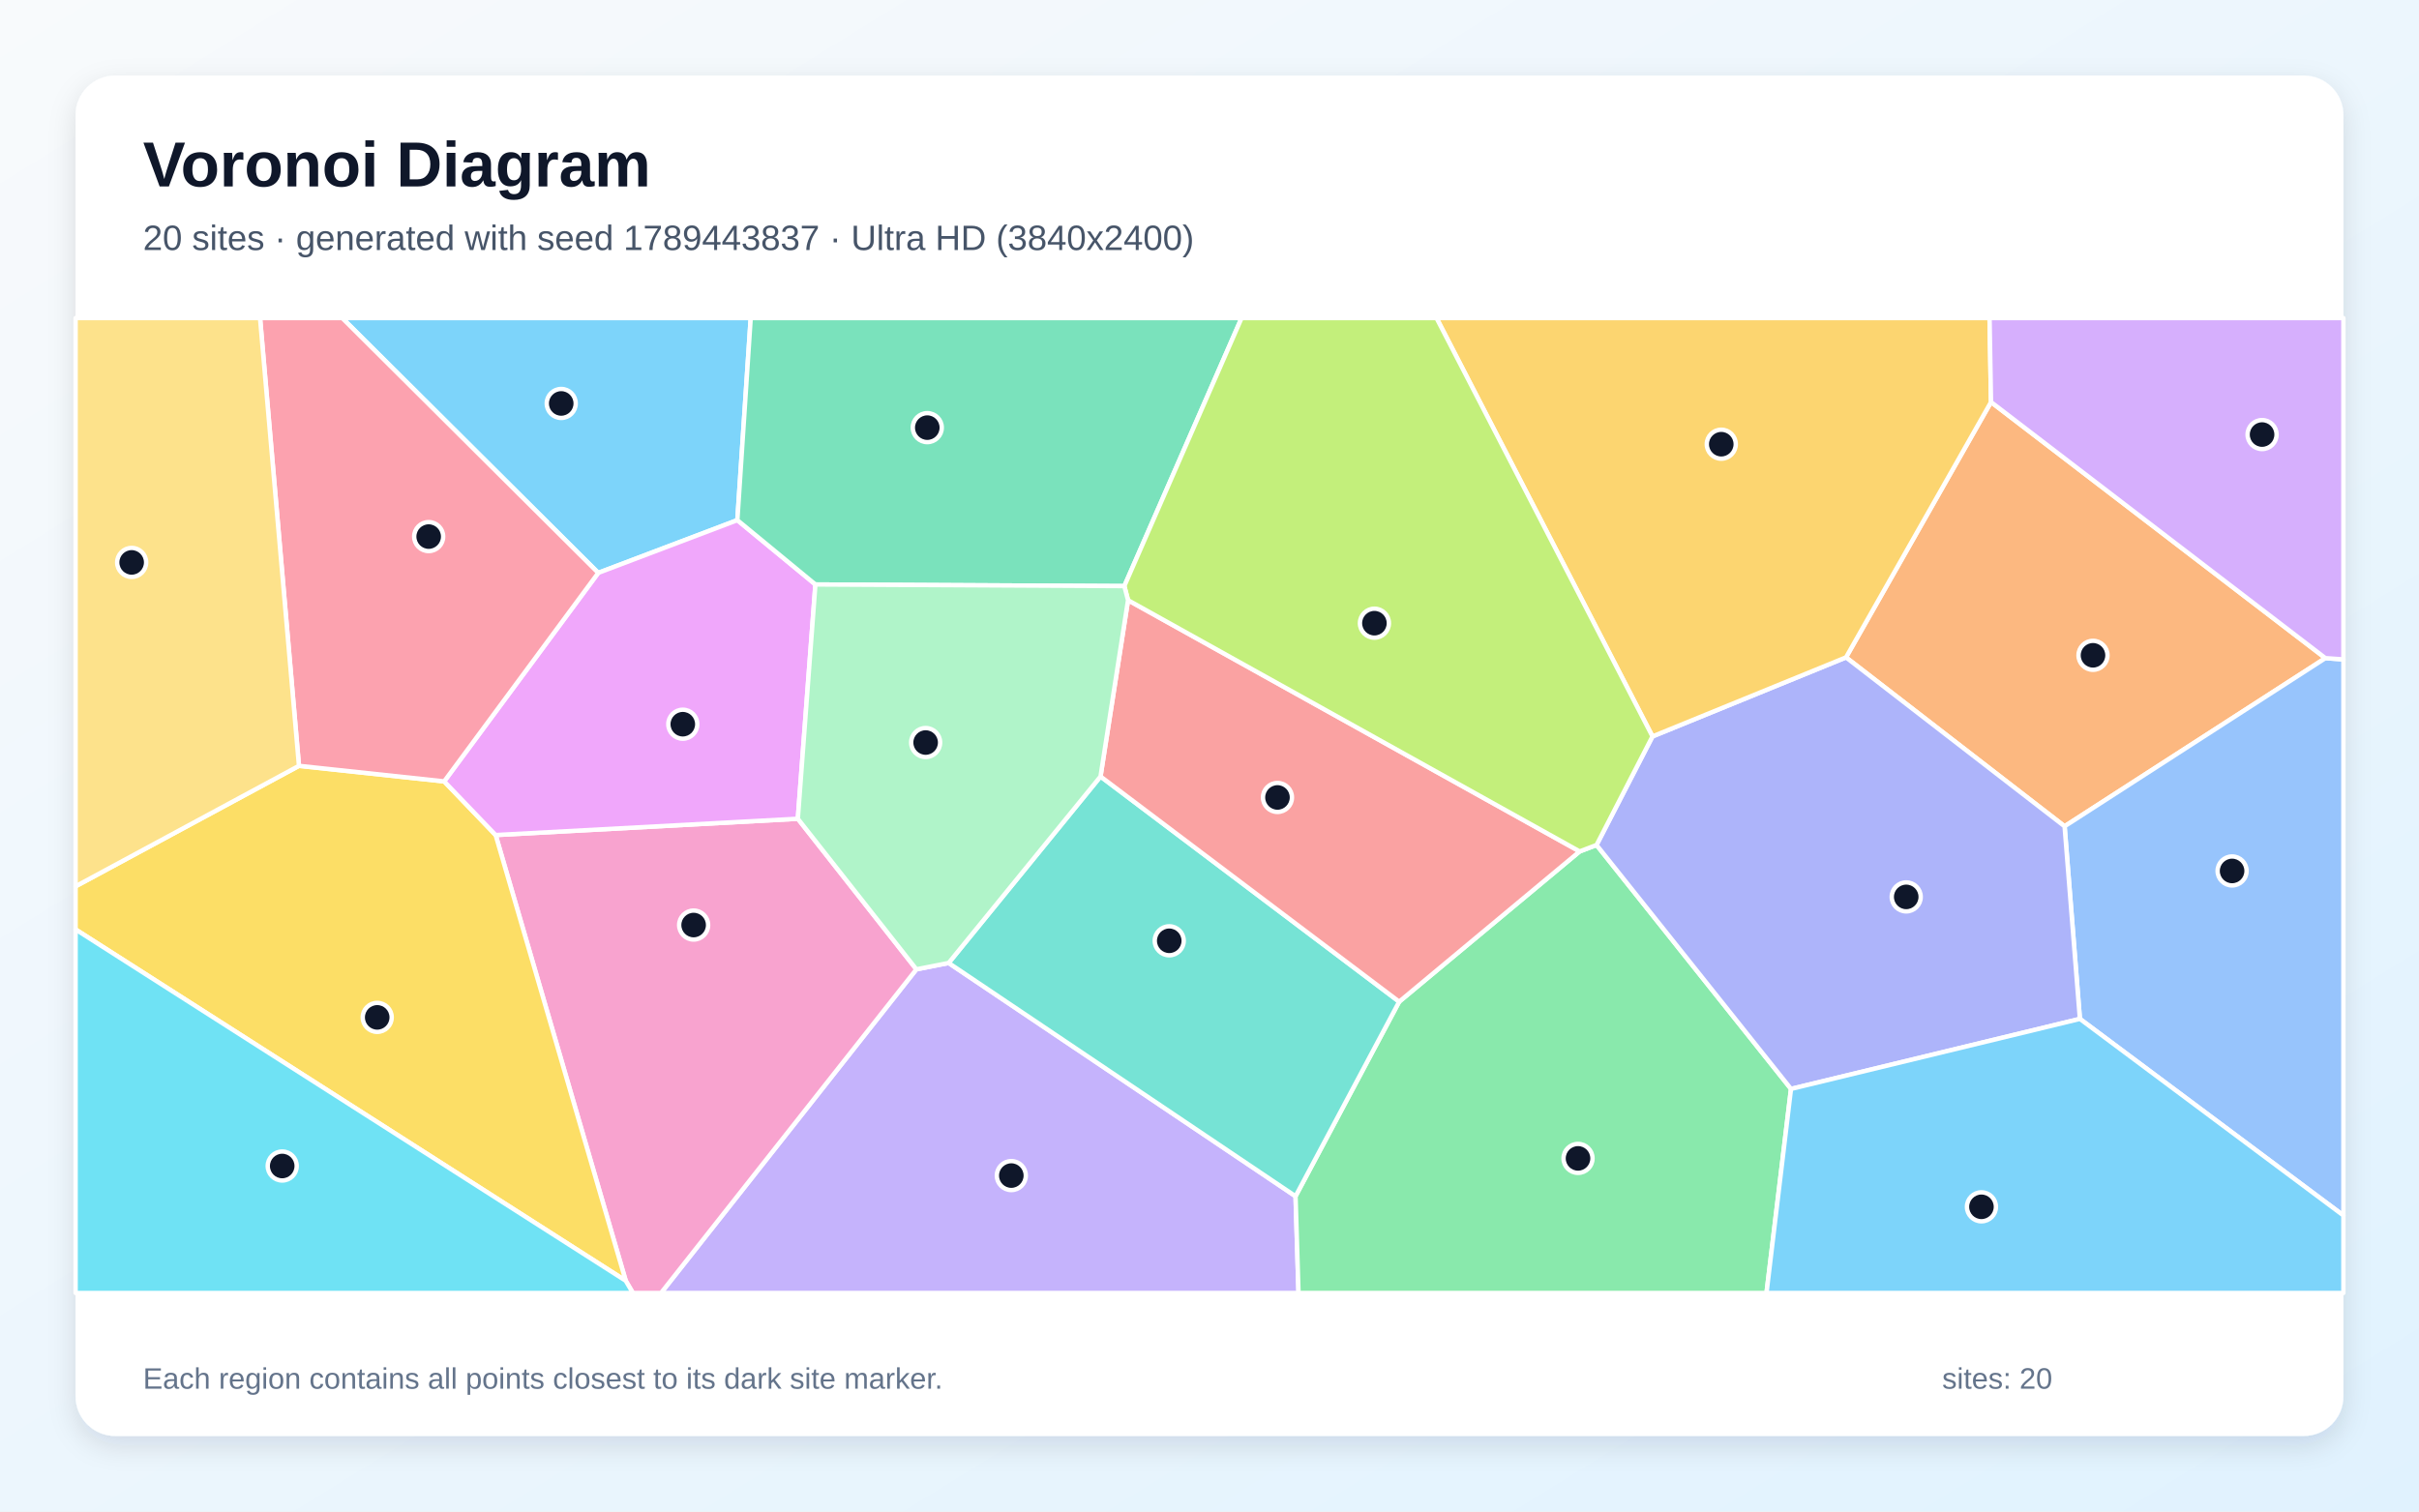
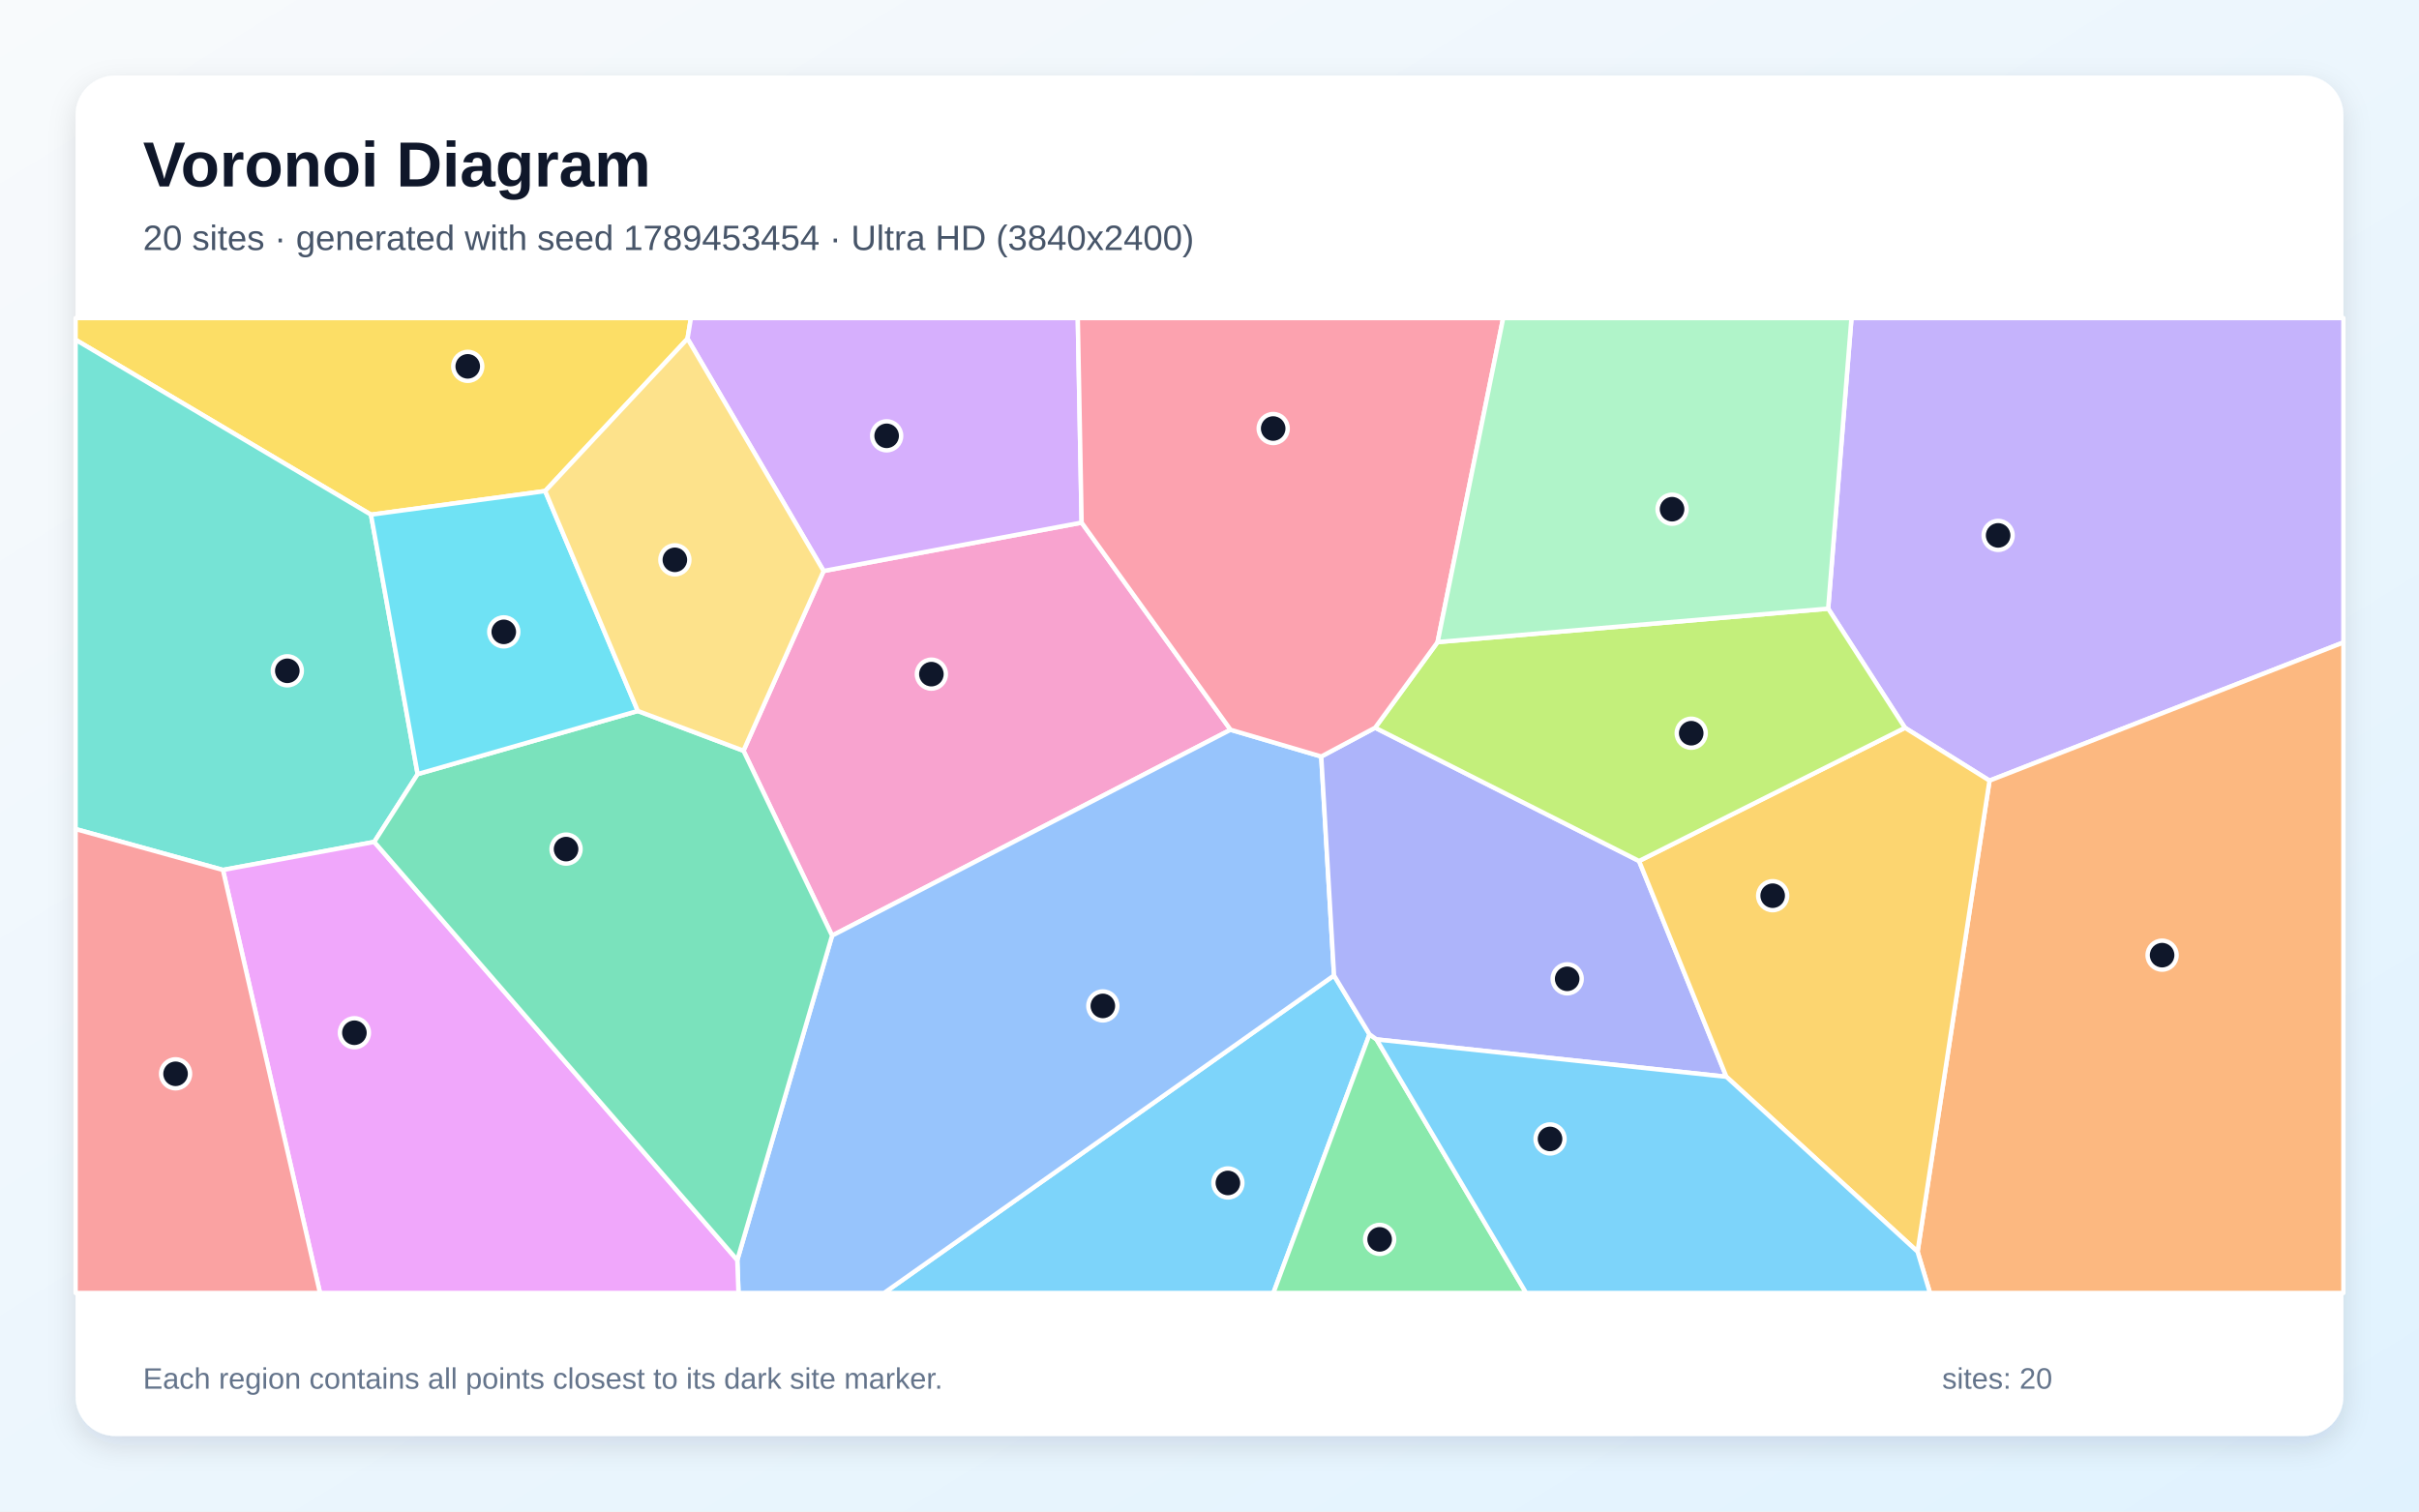
<svg xmlns="http://www.w3.org/2000/svg" width="3840" height="2400" viewBox="0 0 3840 2400" role="img" aria-labelledby="title description">
  <defs>
    <linearGradient id="background" x1="0" y1="0" x2="1" y2="1">
      <stop stop-color="#F8FAFC" />
      <stop offset="1" stop-color="#E0F2FE" />
    </linearGradient>
    <filter id="shadow" x="-5%" y="-5%" width="110%" height="110%">
      <feDropShadow dx="0" dy="15" stdDeviation="22" flood-color="#0F172A" flood-opacity=".12" />
    </filter>
  </defs>
  <rect width="3840" height="2400" fill="url(#background)" />
  <rect x="120" y="120" width="3600" height="2160" rx="63" fill="#FFFFFF" filter="url(#shadow)" />
  <g font-family="Arial, sans-serif">
    <text x="227" y="296" font-size="101" font-weight="700" fill="#0F172A">Voronoi Diagram</text>
-     <text x="227" y="397" font-size="56" fill="#475569">20 sites · generated with seed 1789443837 · Ultra HD (3840x2400)</text>
+     <text x="227" y="397" font-size="56" fill="#475569">20 sites · generated with seed 1789453454 · Ultra HD (3840x2400)</text>
  </g>
  <g stroke="#FFFFFF" stroke-width="7" stroke-linejoin="round">
-     <polygon points="1170.5,825.9 949.7,909.6 543.3,505.0 1191.7,505.0" fill="#38BDF8" fill-opacity="0.65" />
-     <polygon points="1454.7,1539.1 1505.9,1529.0 2056.6,1899.4 2061.3,2053.0 1049.3,2053.0" fill="#A78BFA" fill-opacity="0.65" />
-     <polygon points="993.3,2033.6 786.8,1325.9 1266.5,1300.0 1454.7,1539.1 1049.3,2053.0 1004.7,2053.0" fill="#F472B6" fill-opacity="0.65" />
-     <polygon points="3691.4,1045.0 3277.4,1312.0 2930.4,1043.8 3160.6,638.4" fill="#FB923C" fill-opacity="0.65" />
-     <polygon points="120.0,1475.8 120.0,1407.3 474.6,1216.0 705.1,1240.7 786.8,1325.9 993.3,2033.6" fill="#FACC15" fill-opacity="0.65" />
-     <polygon points="2056.6,1899.4 2221.1,1590.5 2507.6,1351.9 2534.4,1341.7 2843.1,1729.0 2804.2,2053.0 2061.3,2053.0" fill="#4ADE80" fill-opacity="0.65" />
-     <polygon points="1747.0,1232.9 2221.1,1590.5 2056.6,1899.4 1505.9,1529.0" fill="#2DD4BF" fill-opacity="0.65" />
-     <polygon points="3301.7,1617.8 3277.4,1312.0 3691.4,1045.0 3720.0,1047.0 3720.0,1929.9" fill="#60A5FA" fill-opacity="0.65" />
-     <polygon points="1294.4,928.0 1266.5,1300.0 786.8,1325.9 705.1,1240.7 949.7,909.6 1170.5,825.9" fill="#E879F9" fill-opacity="0.65" />
-     <polygon points="1784.8,930.6 1294.4,928.0 1170.5,825.9 1191.7,505.0 1970.9,505.0" fill="#34D399" fill-opacity="0.65" />
-     <polygon points="1790.7,953.0 2507.6,1351.9 2221.1,1590.5 1747.0,1232.9" fill="#F87171" fill-opacity="0.65" />
-     <polygon points="2843.1,1729.0 2534.4,1341.7 2623.2,1169.3 2930.4,1043.8 3277.4,1312.0 3301.7,1617.8" fill="#818CF8" fill-opacity="0.65" />
-     <polygon points="3160.6,638.4 2930.4,1043.8 2623.2,1169.3 2280.4,505.0 3158.3,505.0" fill="#FBBF24" fill-opacity="0.65" />
-     <polygon points="2623.2,1169.3 2534.4,1341.7 2507.6,1351.9 1790.7,953.0 1784.8,930.6 1970.9,505.0 2280.4,505.0" fill="#A3E635" fill-opacity="0.65" />
-     <polygon points="3691.4,1045.0 3160.6,638.4 3158.3,505.0 3720.0,505.0 3720.0,1047.0" fill="#C084FC" fill-opacity="0.65" />
-     <polygon points="705.1,1240.7 474.6,1216.0 412.8,505.0 543.3,505.0 949.7,909.6" fill="#FB7185" fill-opacity="0.65" />
-     <polygon points="120.0,1475.8 993.3,2033.6 1004.7,2053.0 120.0,2053.0" fill="#22D3EE" fill-opacity="0.65" />
-     <polygon points="1784.8,930.6 1790.7,953.0 1747.0,1232.9 1505.9,1529.0 1454.7,1539.1 1266.5,1300.0 1294.4,928.0" fill="#86EFAC" fill-opacity="0.65" />
-     <polygon points="474.6,1216.0 120.0,1407.3 120.0,505.0 412.8,505.0" fill="#FCD34D" fill-opacity="0.65" />
-     <polygon points="2843.1,1729.0 3301.7,1617.8 3720.0,1929.9 3720.0,2053.0 2804.2,2053.0" fill="#38BDF8" fill-opacity="0.65" />
+     <polygon points="2117.7,1548.8 2174.0,1642.3 2021.4,2053.0 1403.4,2053.0" fill="#38BDF8" fill-opacity="0.65" />
+     <polygon points="3158.2,1239.5 3024.0,1155.6 2902.1,966.4 2939.1,505.0 3720.0,505.0 3720.0,1020.1" fill="#A78BFA" fill-opacity="0.65" />
+     <polygon points="1307.4,906.6 1717.0,829.8 1953.4,1158.7 1320.9,1485.6 1180.2,1192.0" fill="#F472B6" fill-opacity="0.65" />
+     <polygon points="3044.0,1987.4 3158.2,1239.5 3720.0,1020.1 3720.0,2053.0 3063.7,2053.0" fill="#FB923C" fill-opacity="0.65" />
+     <polygon points="1091.4,537.8 865.4,779.7 588.9,817.2 120.0,539.5 120.0,505.0 1096.8,505.0" fill="#FACC15" fill-opacity="0.65" />
+     <polygon points="2174.0,1642.3 2185.2,1650.4 2422.6,2053.0 2021.4,2053.0" fill="#4ADE80" fill-opacity="0.65" />
+     <polygon points="663.0,1229.1 594.1,1336.8 353.9,1381.3 120.0,1316.4 120.0,539.5 588.9,817.2" fill="#2DD4BF" fill-opacity="0.65" />
+     <polygon points="1170.4,2000.7 1320.9,1485.6 1953.4,1158.7 2097.4,1201.2 2117.7,1548.8 1403.4,2053.0 1172.3,2053.0" fill="#60A5FA" fill-opacity="0.65" />
+     <polygon points="353.9,1381.3 594.1,1336.8 1170.4,2000.7 1172.3,2053.0 508.0,2053.0" fill="#E879F9" fill-opacity="0.65" />
+     <polygon points="594.1,1336.8 663.0,1229.1 1012.5,1128.9 1180.2,1192.0 1320.9,1485.6 1170.4,2000.7" fill="#34D399" fill-opacity="0.65" />
+     <polygon points="120.0,1316.4 353.9,1381.3 508.0,2053.0 120.0,2053.0" fill="#F87171" fill-opacity="0.65" />
+     <polygon points="2185.2,1650.4 2174.0,1642.3 2117.7,1548.8 2097.4,1201.2 2182.9,1155.5 2601.9,1367.1 2740.5,1709.7" fill="#818CF8" fill-opacity="0.65" />
+     <polygon points="2740.5,1709.7 2601.9,1367.1 3024.0,1155.6 3158.2,1239.5 3044.0,1987.4" fill="#FBBF24" fill-opacity="0.65" />
+     <polygon points="2601.9,1367.1 2182.9,1155.5 2282.1,1019.5 2902.1,966.4 3024.0,1155.6" fill="#A3E635" fill-opacity="0.65" />
+     <polygon points="1717.0,829.8 1307.4,906.6 1091.4,537.8 1096.8,505.0 1710.9,505.0" fill="#C084FC" fill-opacity="0.65" />
+     <polygon points="2282.1,1019.5 2182.9,1155.5 2097.4,1201.2 1953.4,1158.7 1717.0,829.8 1710.9,505.0 2386.2,505.0" fill="#FB7185" fill-opacity="0.65" />
+     <polygon points="1012.5,1128.9 663.0,1229.1 588.9,817.2 865.4,779.7" fill="#22D3EE" fill-opacity="0.65" />
+     <polygon points="2902.1,966.4 2282.1,1019.5 2386.2,505.0 2939.1,505.0" fill="#86EFAC" fill-opacity="0.65" />
+     <polygon points="1012.5,1128.9 865.4,779.7 1091.4,537.8 1307.4,906.6 1180.2,1192.0" fill="#FCD34D" fill-opacity="0.65" />
+     <polygon points="2185.2,1650.4 2740.5,1709.7 3044.0,1987.4 3063.7,2053.0 2422.6,2053.0" fill="#38BDF8" fill-opacity="0.65" />
  </g>
  <g>
-     <circle cx="890.9" cy="640.6" r="23" fill="#0F172A" stroke="#FFFFFF" stroke-width="7" />
-     <circle cx="1605.4" cy="1866.6" r="23" fill="#0F172A" stroke="#FFFFFF" stroke-width="7" />
-     <circle cx="1101.1" cy="1468.8" r="23" fill="#0F172A" stroke="#FFFFFF" stroke-width="7" />
-     <circle cx="3322.5" cy="1040.5" r="23" fill="#0F172A" stroke="#FFFFFF" stroke-width="7" />
-     <circle cx="598.8" cy="1615.4" r="23" fill="#0F172A" stroke="#FFFFFF" stroke-width="7" />
-     <circle cx="2505.0" cy="1839.3" r="23" fill="#0F172A" stroke="#FFFFFF" stroke-width="7" />
-     <circle cx="1856.1" cy="1493.8" r="23" fill="#0F172A" stroke="#FFFFFF" stroke-width="7" />
-     <circle cx="3543.3" cy="1382.9" r="23" fill="#0F172A" stroke="#FFFFFF" stroke-width="7" />
-     <circle cx="1083.9" cy="1149.9" r="23" fill="#0F172A" stroke="#FFFFFF" stroke-width="7" />
-     <circle cx="1472.0" cy="679.0" r="23" fill="#0F172A" stroke="#FFFFFF" stroke-width="7" />
-     <circle cx="2027.9" cy="1266.2" r="23" fill="#0F172A" stroke="#FFFFFF" stroke-width="7" />
-     <circle cx="3026.0" cy="1424.1" r="23" fill="#0F172A" stroke="#FFFFFF" stroke-width="7" />
-     <circle cx="2732.4" cy="705.3" r="23" fill="#0F172A" stroke="#FFFFFF" stroke-width="7" />
-     <circle cx="2181.8" cy="989.5" r="23" fill="#0F172A" stroke="#FFFFFF" stroke-width="7" />
-     <circle cx="3590.9" cy="690.0" r="23" fill="#0F172A" stroke="#FFFFFF" stroke-width="7" />
-     <circle cx="680.5" cy="852.0" r="23" fill="#0F172A" stroke="#FFFFFF" stroke-width="7" />
-     <circle cx="448.0" cy="1851.4" r="23" fill="#0F172A" stroke="#FFFFFF" stroke-width="7" />
-     <circle cx="1469.4" cy="1179.0" r="23" fill="#0F172A" stroke="#FFFFFF" stroke-width="7" />
-     <circle cx="209.0" cy="893.0" r="23" fill="#0F172A" stroke="#FFFFFF" stroke-width="7" />
-     <circle cx="3145.4" cy="1916.2" r="23" fill="#0F172A" stroke="#FFFFFF" stroke-width="7" />
+     <circle cx="1949.2" cy="1878.3" r="23" fill="#0F172A" stroke="#FFFFFF" stroke-width="7" />
+     <circle cx="3171.9" cy="850.1" r="23" fill="#0F172A" stroke="#FFFFFF" stroke-width="7" />
+     <circle cx="1478.5" cy="1070.4" r="23" fill="#0F172A" stroke="#FFFFFF" stroke-width="7" />
+     <circle cx="3432.2" cy="1516.6" r="23" fill="#0F172A" stroke="#FFFFFF" stroke-width="7" />
+     <circle cx="742.5" cy="581.7" r="23" fill="#0F172A" stroke="#FFFFFF" stroke-width="7" />
+     <circle cx="2190.1" cy="1967.9" r="23" fill="#0F172A" stroke="#FFFFFF" stroke-width="7" />
+     <circle cx="456.1" cy="1065.1" r="23" fill="#0F172A" stroke="#FFFFFF" stroke-width="7" />
+     <circle cx="1750.7" cy="1597.2" r="23" fill="#0F172A" stroke="#FFFFFF" stroke-width="7" />
+     <circle cx="562.6" cy="1639.8" r="23" fill="#0F172A" stroke="#FFFFFF" stroke-width="7" />
+     <circle cx="898.6" cy="1348.2" r="23" fill="#0F172A" stroke="#FFFFFF" stroke-width="7" />
+     <circle cx="278.7" cy="1705.0" r="23" fill="#0F172A" stroke="#FFFFFF" stroke-width="7" />
+     <circle cx="2487.8" cy="1554.2" r="23" fill="#0F172A" stroke="#FFFFFF" stroke-width="7" />
+     <circle cx="2814.0" cy="1422.2" r="23" fill="#0F172A" stroke="#FFFFFF" stroke-width="7" />
+     <circle cx="2684.7" cy="1164.2" r="23" fill="#0F172A" stroke="#FFFFFF" stroke-width="7" />
+     <circle cx="1407.5" cy="692.0" r="23" fill="#0F172A" stroke="#FFFFFF" stroke-width="7" />
+     <circle cx="2021.1" cy="680.4" r="23" fill="#0F172A" stroke="#FFFFFF" stroke-width="7" />
+     <circle cx="799.7" cy="1003.3" r="23" fill="#0F172A" stroke="#FFFFFF" stroke-width="7" />
+     <circle cx="2654.3" cy="808.5" r="23" fill="#0F172A" stroke="#FFFFFF" stroke-width="7" />
+     <circle cx="1071.3" cy="888.9" r="23" fill="#0F172A" stroke="#FFFFFF" stroke-width="7" />
+     <circle cx="2460.6" cy="1808.4" r="23" fill="#0F172A" stroke="#FFFFFF" stroke-width="7" />
  </g>
  <g font-family="Arial, sans-serif" font-size="47" fill="#64748B">
    <text x="227" y="2205">Each region contains all points closest to its dark site marker.</text>
    <text x="3083" y="2205">sites: 20</text>
  </g>
</svg>
